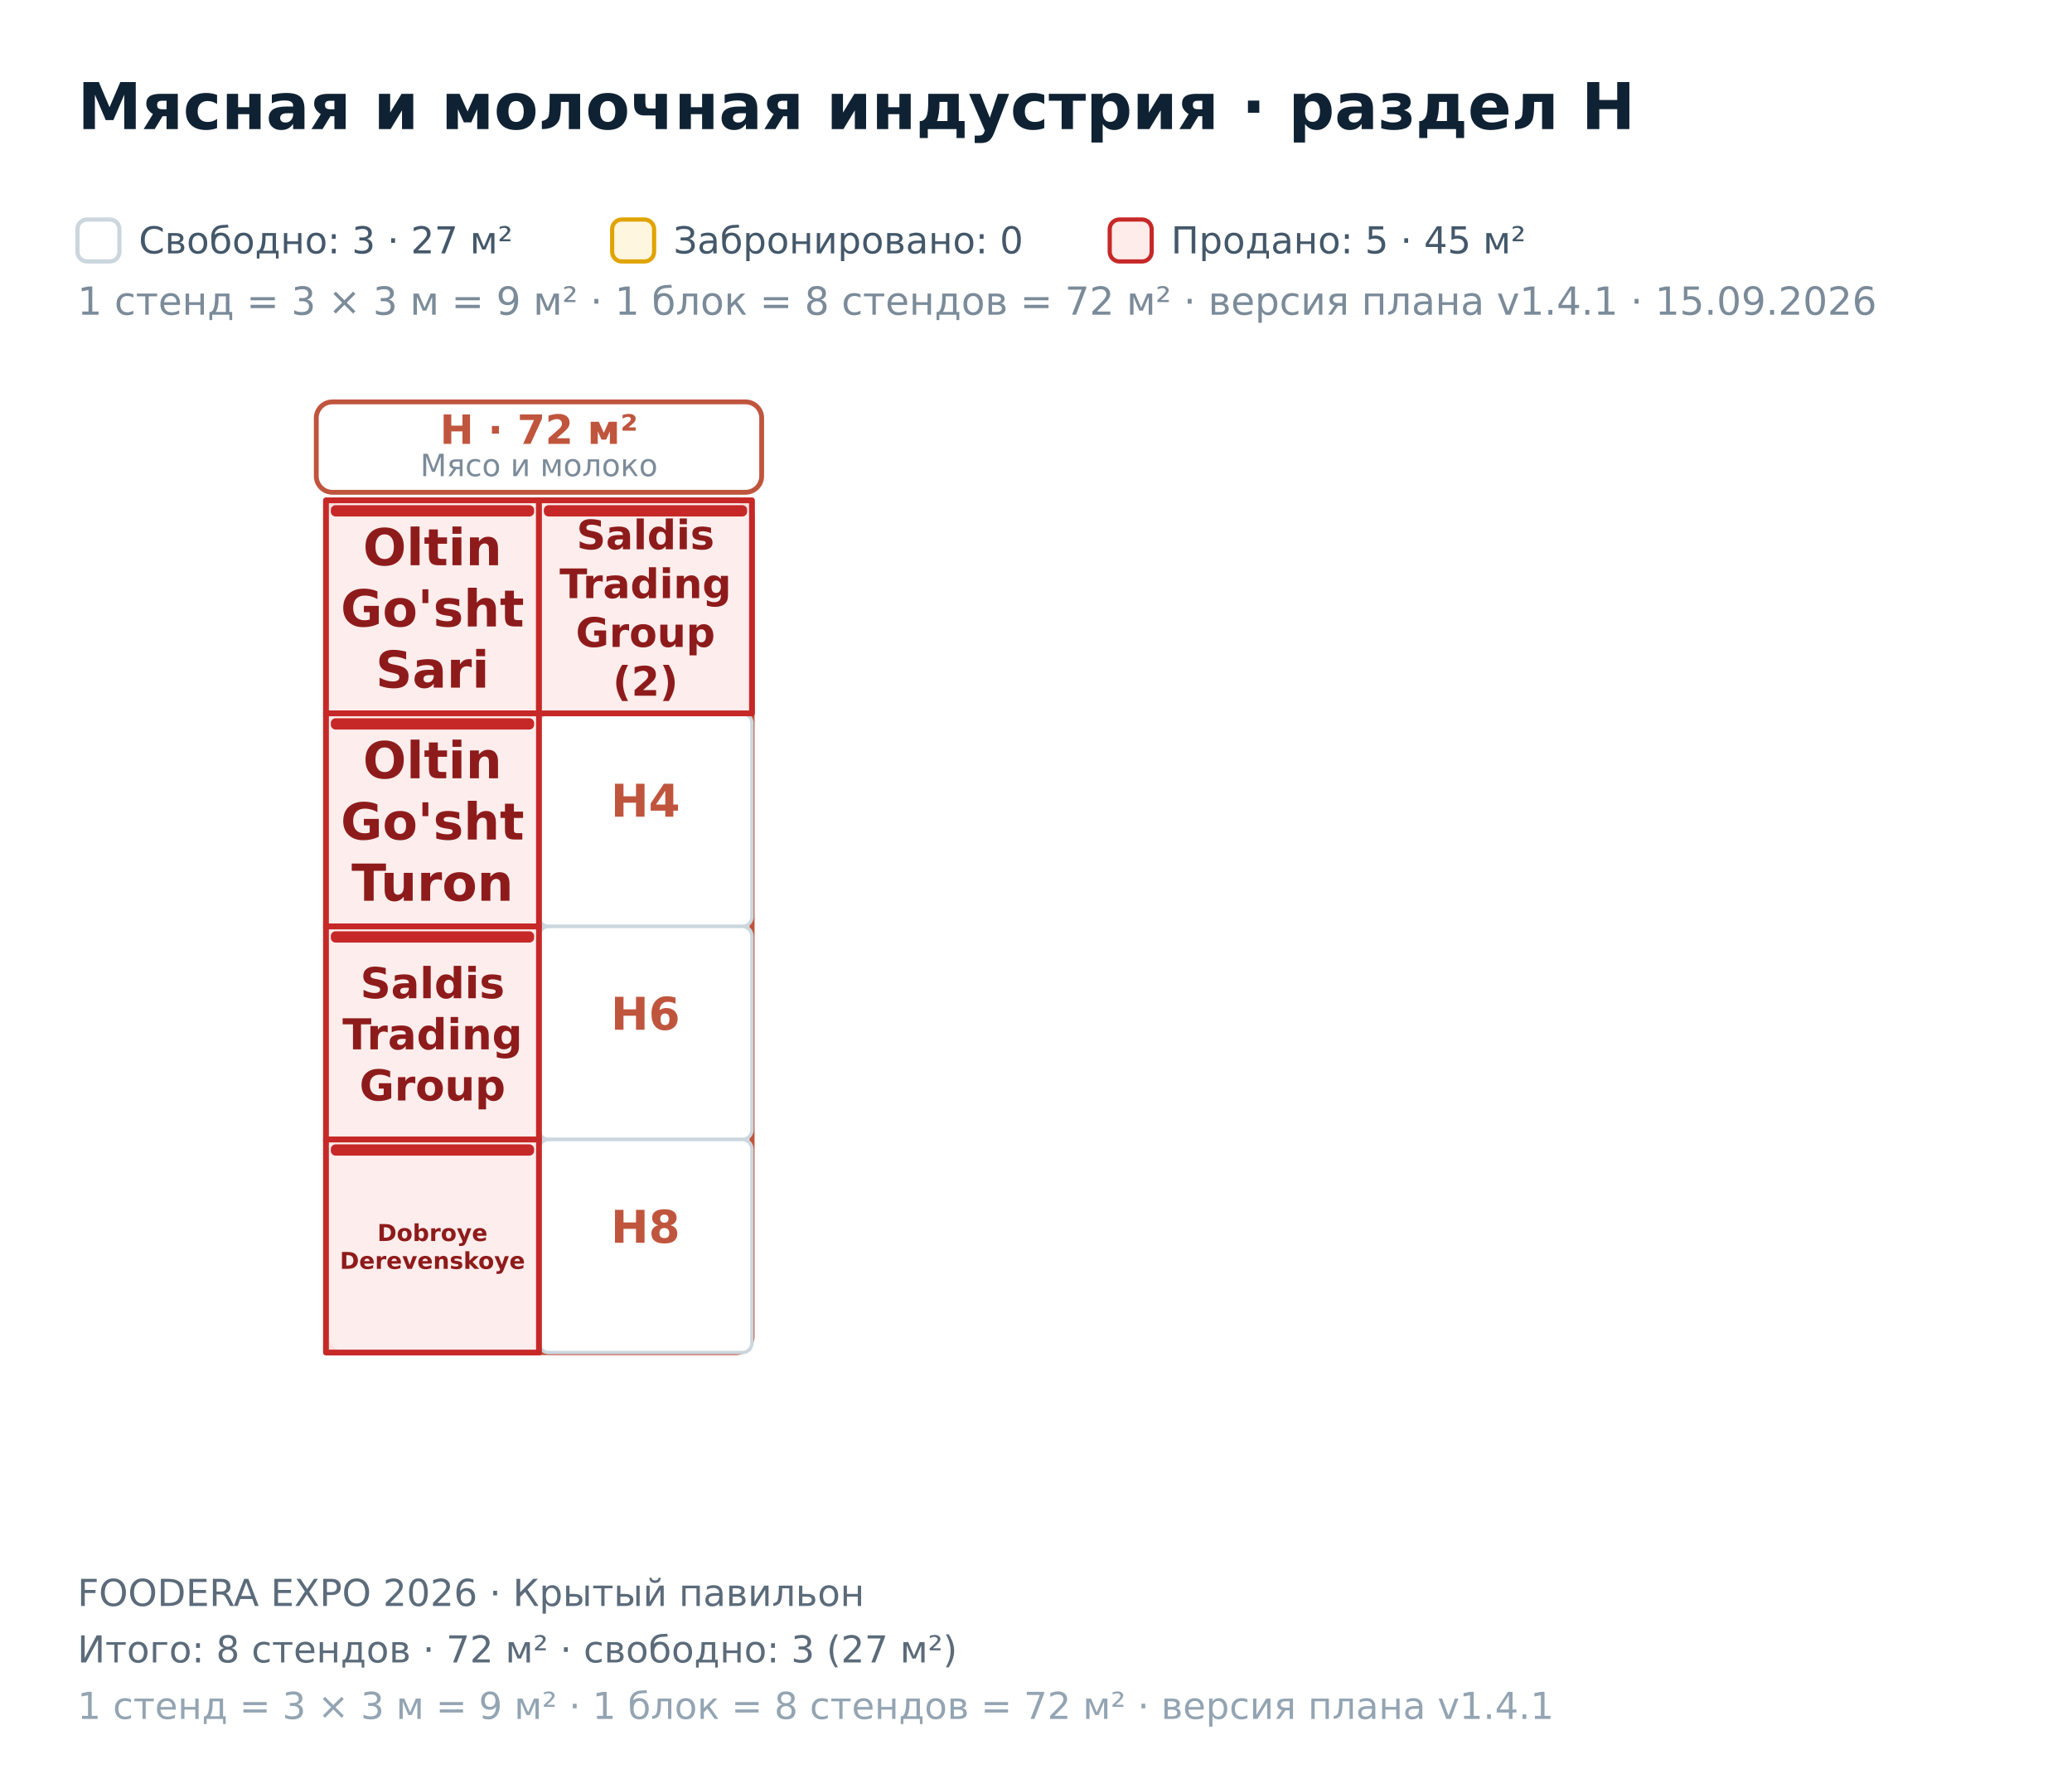
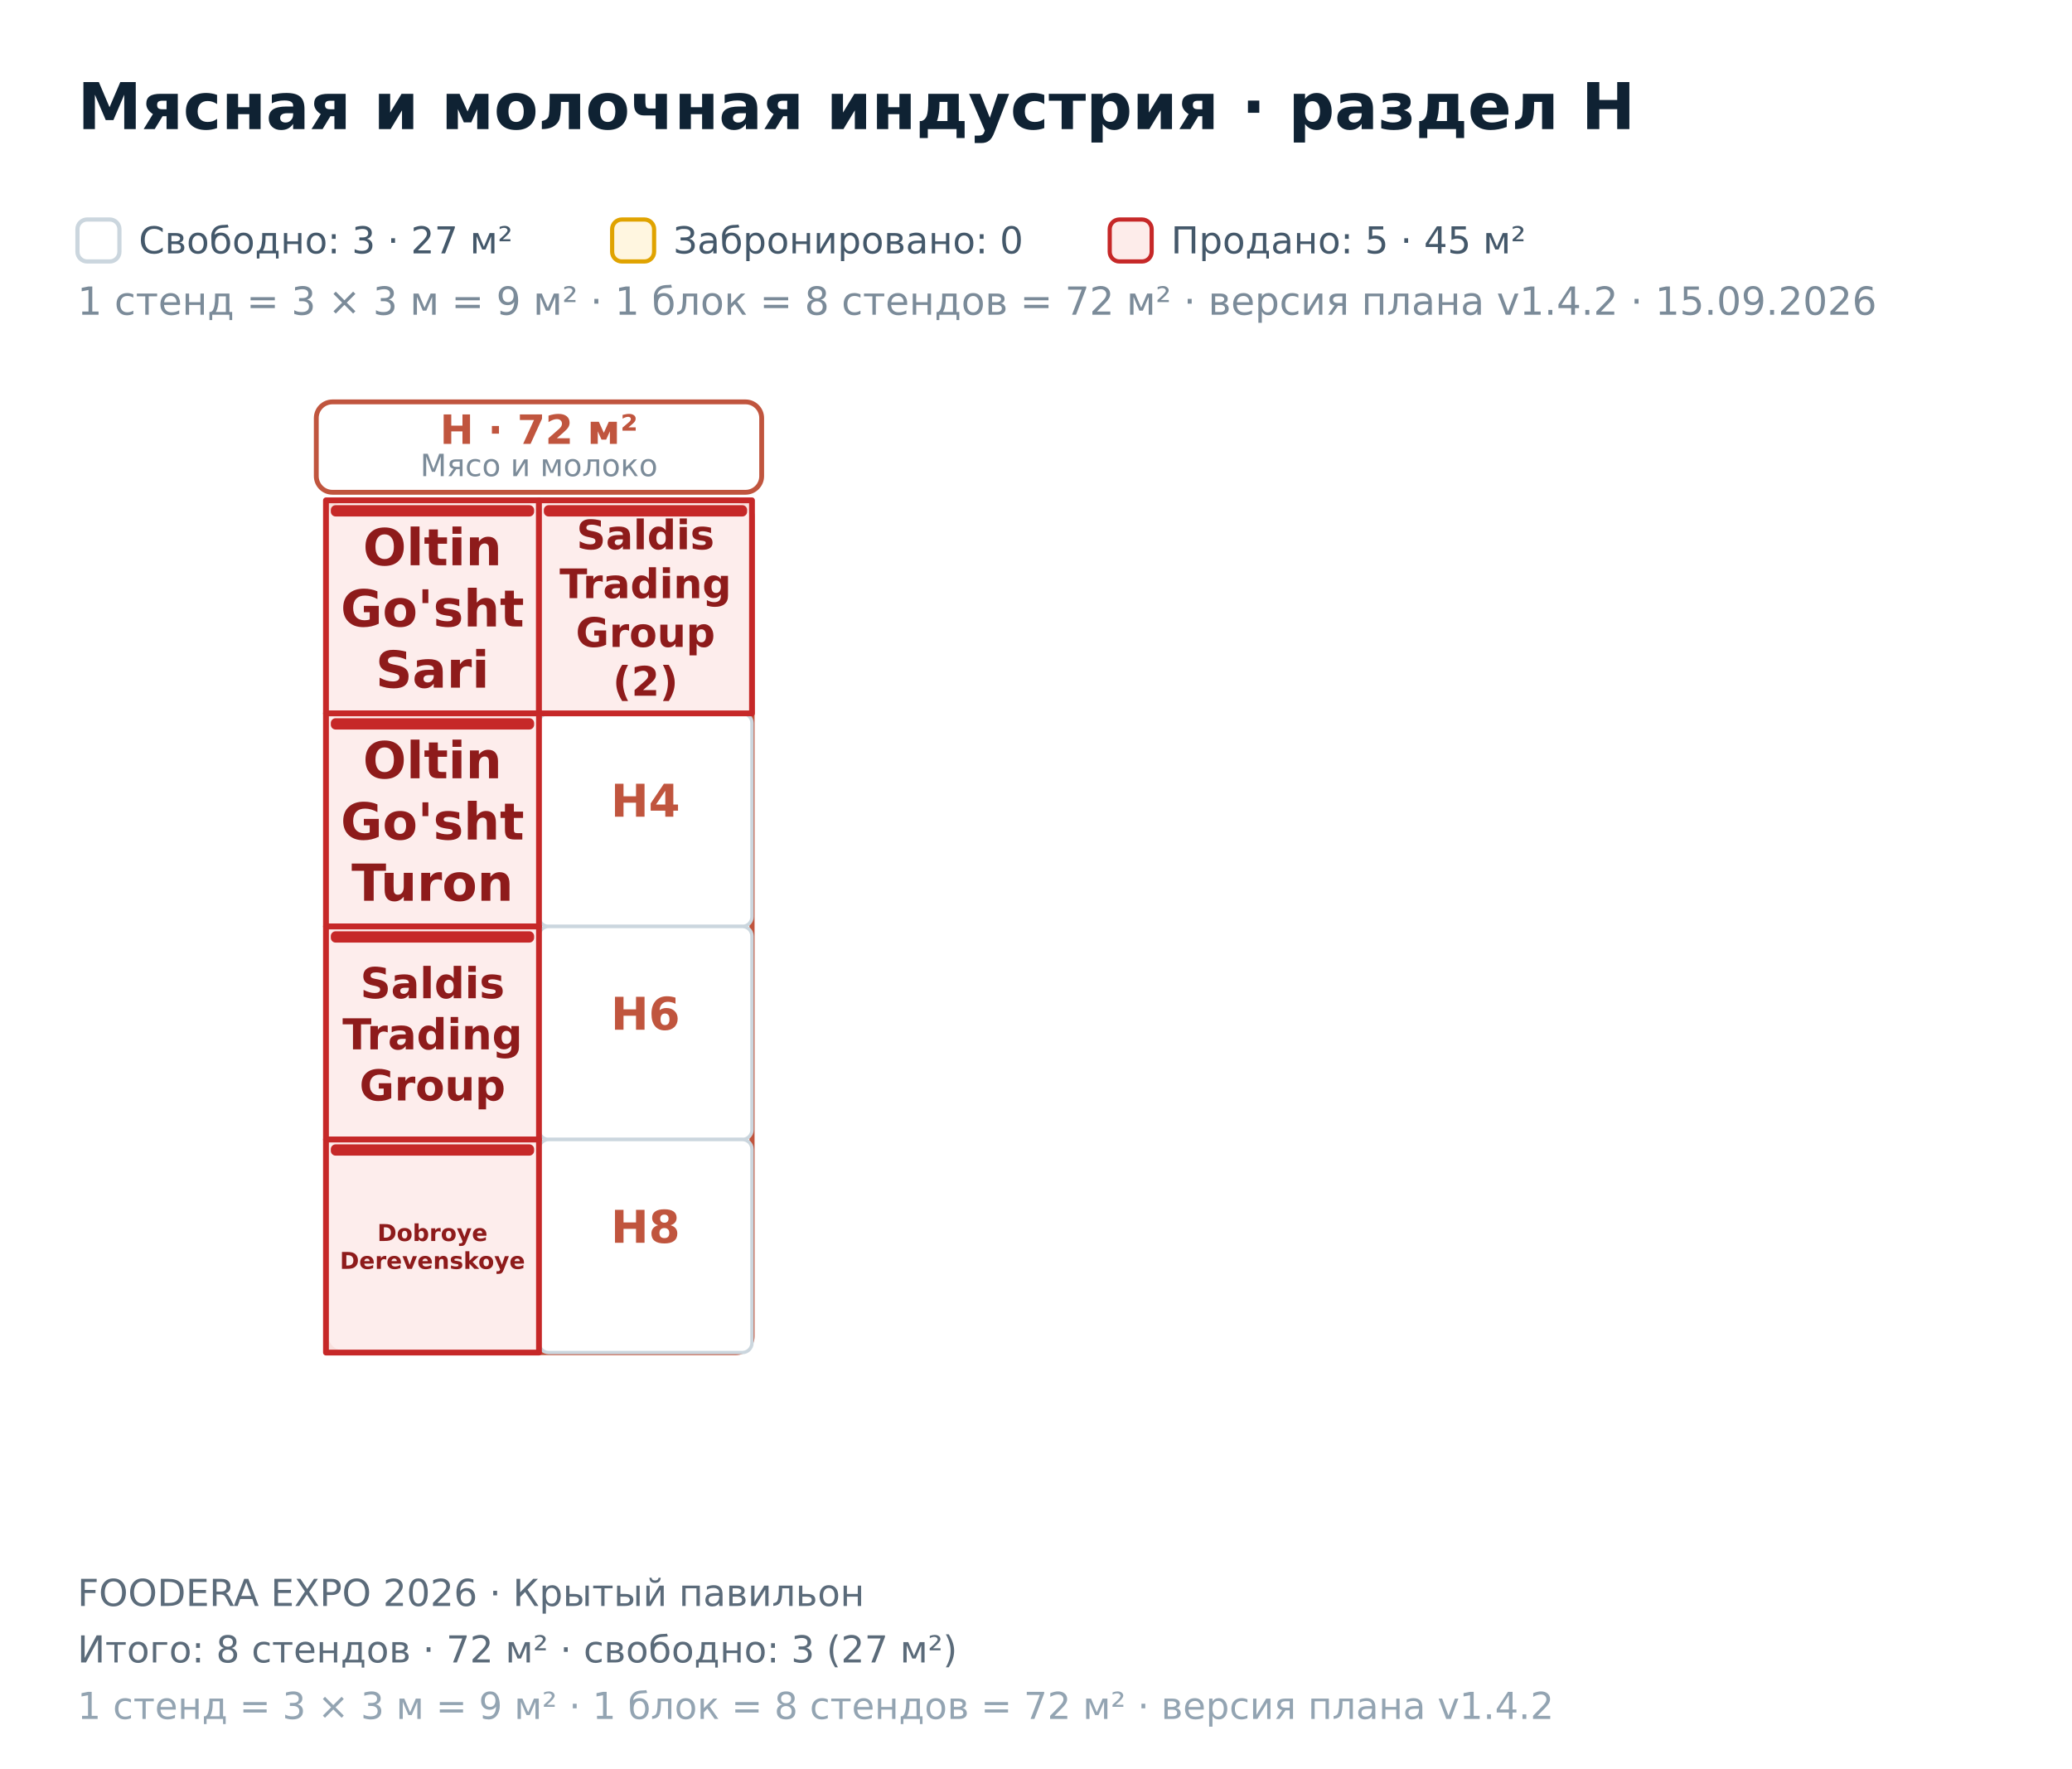
<svg xmlns="http://www.w3.org/2000/svg" width="642" height="548" viewBox="0 0 642 548" font-family="DejaVu Sans, Helvetica, Arial, sans-serif">
  <rect x="0.00" y="0.00" width="642.00" height="548.00" fill="#ffffff" />
  <polygon points="-339.00,-293.80 1520.00,-293.80 1520.00,806.20 -339.00,806.20" fill="#ffffff" fill-opacity="0.55" stroke="#0f2233" stroke-width="2.2" />
  <rect x="101.00" y="155.00" width="132.00" height="264.00" fill="none" stroke="#C0553E" stroke-width="1.6" rx="5" />
  <rect x="98.00" y="124.50" width="138.00" height="28.00" fill="#ffffff" stroke="#C0553E" stroke-width="1.5" rx="5" />
  <text x="167.00" y="137.50" font-size="12.50" fill="#C0553E" font-weight="bold" text-anchor="middle">H · 72 м²</text>
  <text x="167.00" y="147.50" font-size="9.50" fill="#7b8b99" text-anchor="middle">Мясо и молоко</text>
  <rect x="167.00" y="221.00" width="66.00" height="66.00" fill="#ffffff" stroke="#cbd6de" stroke-width="1.05" rx="3" />
  <text x="200.00" y="253.00" font-size="14.00" fill="#C0553E" font-weight="bold" text-anchor="middle">H4</text>
  <rect x="167.00" y="287.00" width="66.00" height="66.00" fill="#ffffff" stroke="#cbd6de" stroke-width="1.05" rx="3" />
  <text x="200.00" y="319.00" font-size="14.00" fill="#C0553E" font-weight="bold" text-anchor="middle">H6</text>
  <rect x="167.00" y="353.00" width="66.00" height="66.00" fill="#ffffff" stroke="#cbd6de" stroke-width="1.05" rx="3" />
  <text x="200.00" y="385.00" font-size="14.00" fill="#C0553E" font-weight="bold" text-anchor="middle">H8</text>
  <path d="M101 155L167 155L167 221L101 221Z" fill="#fdecea" fill-opacity="0.92" stroke="#c62828" stroke-width="1.8" stroke-linejoin="round" />
  <rect x="102.50" y="156.50" width="63.00" height="3.50" fill="#c62828" rx="1.5" />
  <text x="134.00" y="175.11" font-size="15.80" fill="#8e1b1b" font-weight="bold" text-anchor="middle">Oltin</text>
  <text x="134.00" y="194.07" font-size="15.80" fill="#8e1b1b" font-weight="bold" text-anchor="middle">Go'sht</text>
  <text x="134.00" y="213.03" font-size="15.80" fill="#8e1b1b" font-weight="bold" text-anchor="middle">Sari</text>
  <path d="M167 155L233 155L233 221L167 221Z" fill="#fdecea" fill-opacity="0.92" stroke="#c62828" stroke-width="1.8" stroke-linejoin="round" />
  <rect x="168.50" y="156.50" width="63.00" height="3.50" fill="#c62828" rx="1.5" />
  <text x="200.00" y="170.16" font-size="12.60" fill="#8e1b1b" font-weight="bold" text-anchor="middle">Saldis</text>
  <text x="200.00" y="185.28" font-size="12.60" fill="#8e1b1b" font-weight="bold" text-anchor="middle">Trading</text>
  <text x="200.00" y="200.40" font-size="12.60" fill="#8e1b1b" font-weight="bold" text-anchor="middle">Group</text>
  <text x="200.00" y="215.52" font-size="12.60" fill="#8e1b1b" font-weight="bold" text-anchor="middle">(2)</text>
  <path d="M101 221L167 221L167 287L101 287Z" fill="#fdecea" fill-opacity="0.92" stroke="#c62828" stroke-width="1.8" stroke-linejoin="round" />
  <rect x="102.50" y="222.50" width="63.00" height="3.50" fill="#c62828" rx="1.5" />
  <text x="134.00" y="241.11" font-size="15.80" fill="#8e1b1b" font-weight="bold" text-anchor="middle">Oltin</text>
  <text x="134.00" y="260.07" font-size="15.80" fill="#8e1b1b" font-weight="bold" text-anchor="middle">Go'sht</text>
  <text x="134.00" y="279.03" font-size="15.80" fill="#8e1b1b" font-weight="bold" text-anchor="middle">Turon</text>
  <path d="M101 287L167 287L167 353L101 353Z" fill="#fdecea" fill-opacity="0.92" stroke="#c62828" stroke-width="1.8" stroke-linejoin="round" />
  <rect x="102.50" y="288.50" width="63.00" height="3.50" fill="#c62828" rx="1.5" />
  <text x="134.00" y="309.23" font-size="13.20" fill="#8e1b1b" font-weight="bold" text-anchor="middle">Saldis</text>
  <text x="134.00" y="325.07" font-size="13.20" fill="#8e1b1b" font-weight="bold" text-anchor="middle">Trading</text>
  <text x="134.00" y="340.91" font-size="13.20" fill="#8e1b1b" font-weight="bold" text-anchor="middle">Group</text>
  <path d="M101 353L167 353L167 419L101 419Z" fill="#fdecea" fill-opacity="0.92" stroke="#c62828" stroke-width="1.8" stroke-linejoin="round" />
  <rect x="102.50" y="354.50" width="63.00" height="3.50" fill="#c62828" rx="1.5" />
  <text x="134.00" y="384.44" font-size="7.20" fill="#8e1b1b" font-weight="bold" text-anchor="middle">Dobroye</text>
  <text x="134.00" y="393.08" font-size="7.20" fill="#8e1b1b" font-weight="bold" text-anchor="middle">Derevenskoye</text>
  <text x="24.00" y="40.00" font-size="20.00" fill="#0f2233" font-weight="bold">Мясная и молочная индустрия · раздел H</text>
  <rect x="24.00" y="68.00" width="13.00" height="13.00" fill="#ffffff" stroke="#cbd6de" stroke-width="1.3" rx="3" />
-   <text x="24.00" y="97.50" font-size="12.00" fill="#7b8b99">1 стенд = 3 × 3 м = 9 м² · 1 блок = 8 стендов = 72 м² · версия плана v1.4.1 · 15.09.2026</text>
+   <text x="24.00" y="97.50" font-size="12.00" fill="#7b8b99">1 стенд = 3 × 3 м = 9 м² · 1 блок = 8 стендов = 72 м² · версия плана v1.4.2 · 15.09.2026</text>
  <text x="43.00" y="78.50" font-size="11.50" fill="#44586a">Свободно: 3 · 27 м²</text>
  <rect x="189.67" y="68.00" width="13.00" height="13.00" fill="#fff6e0" stroke="#e0a300" stroke-width="1.3" rx="3" />
  <text x="208.67" y="78.50" font-size="11.50" fill="#44586a">Забронировано: 0</text>
  <rect x="343.84" y="68.00" width="13.00" height="13.00" fill="#fdecea" stroke="#c62828" stroke-width="1.3" rx="3" />
  <text x="362.84" y="78.50" font-size="11.50" fill="#44586a">Продано: 5 · 45 м²</text>
  <text x="24.00" y="497.50" font-size="11.50" fill="#5b6b7a">FOODERA EXPO 2026 · Крытый павильон</text>
  <text x="24.00" y="515.00" font-size="11.50" fill="#5b6b7a">Итого: 8 стендов · 72 м² · свободно: 3 (27 м²)</text>
-   <text x="24.00" y="532.50" font-size="11.50" fill="#93a4b2">1 стенд = 3 × 3 м = 9 м² · 1 блок = 8 стендов = 72 м² · версия плана v1.4.1</text>
+   <text x="24.00" y="532.50" font-size="11.50" fill="#93a4b2">1 стенд = 3 × 3 м = 9 м² · 1 блок = 8 стендов = 72 м² · версия плана v1.4.2</text>
</svg>
